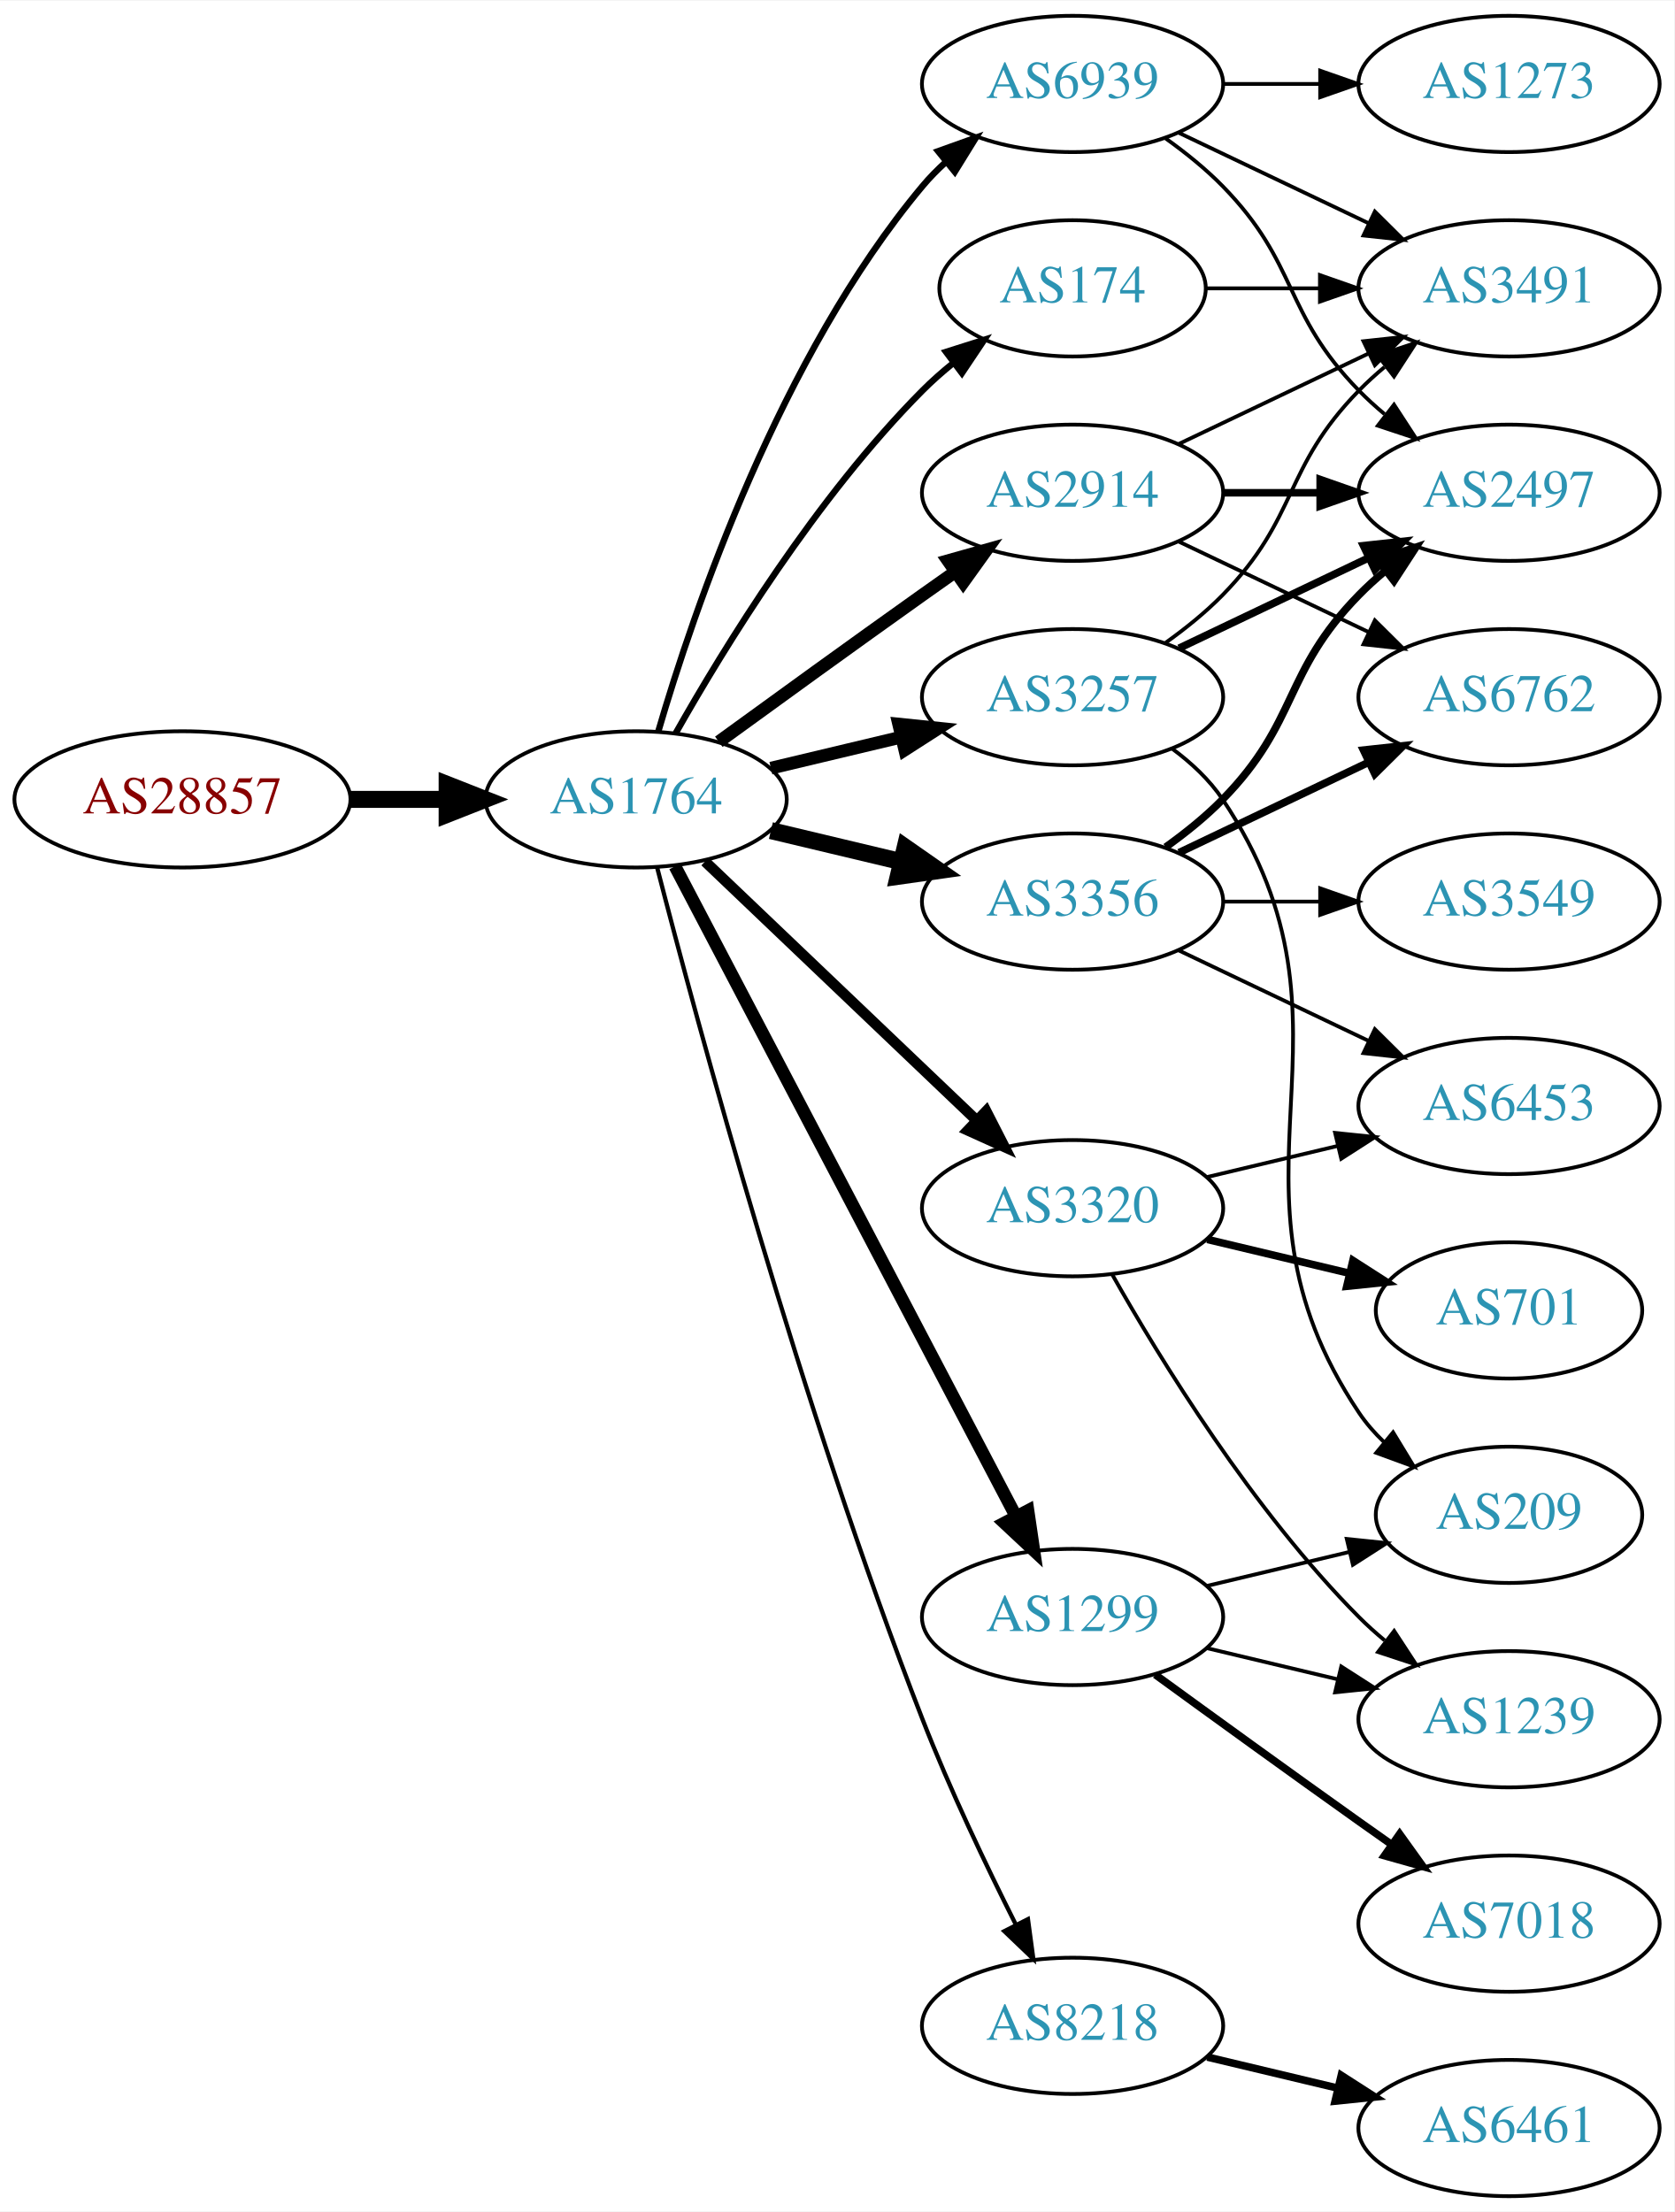
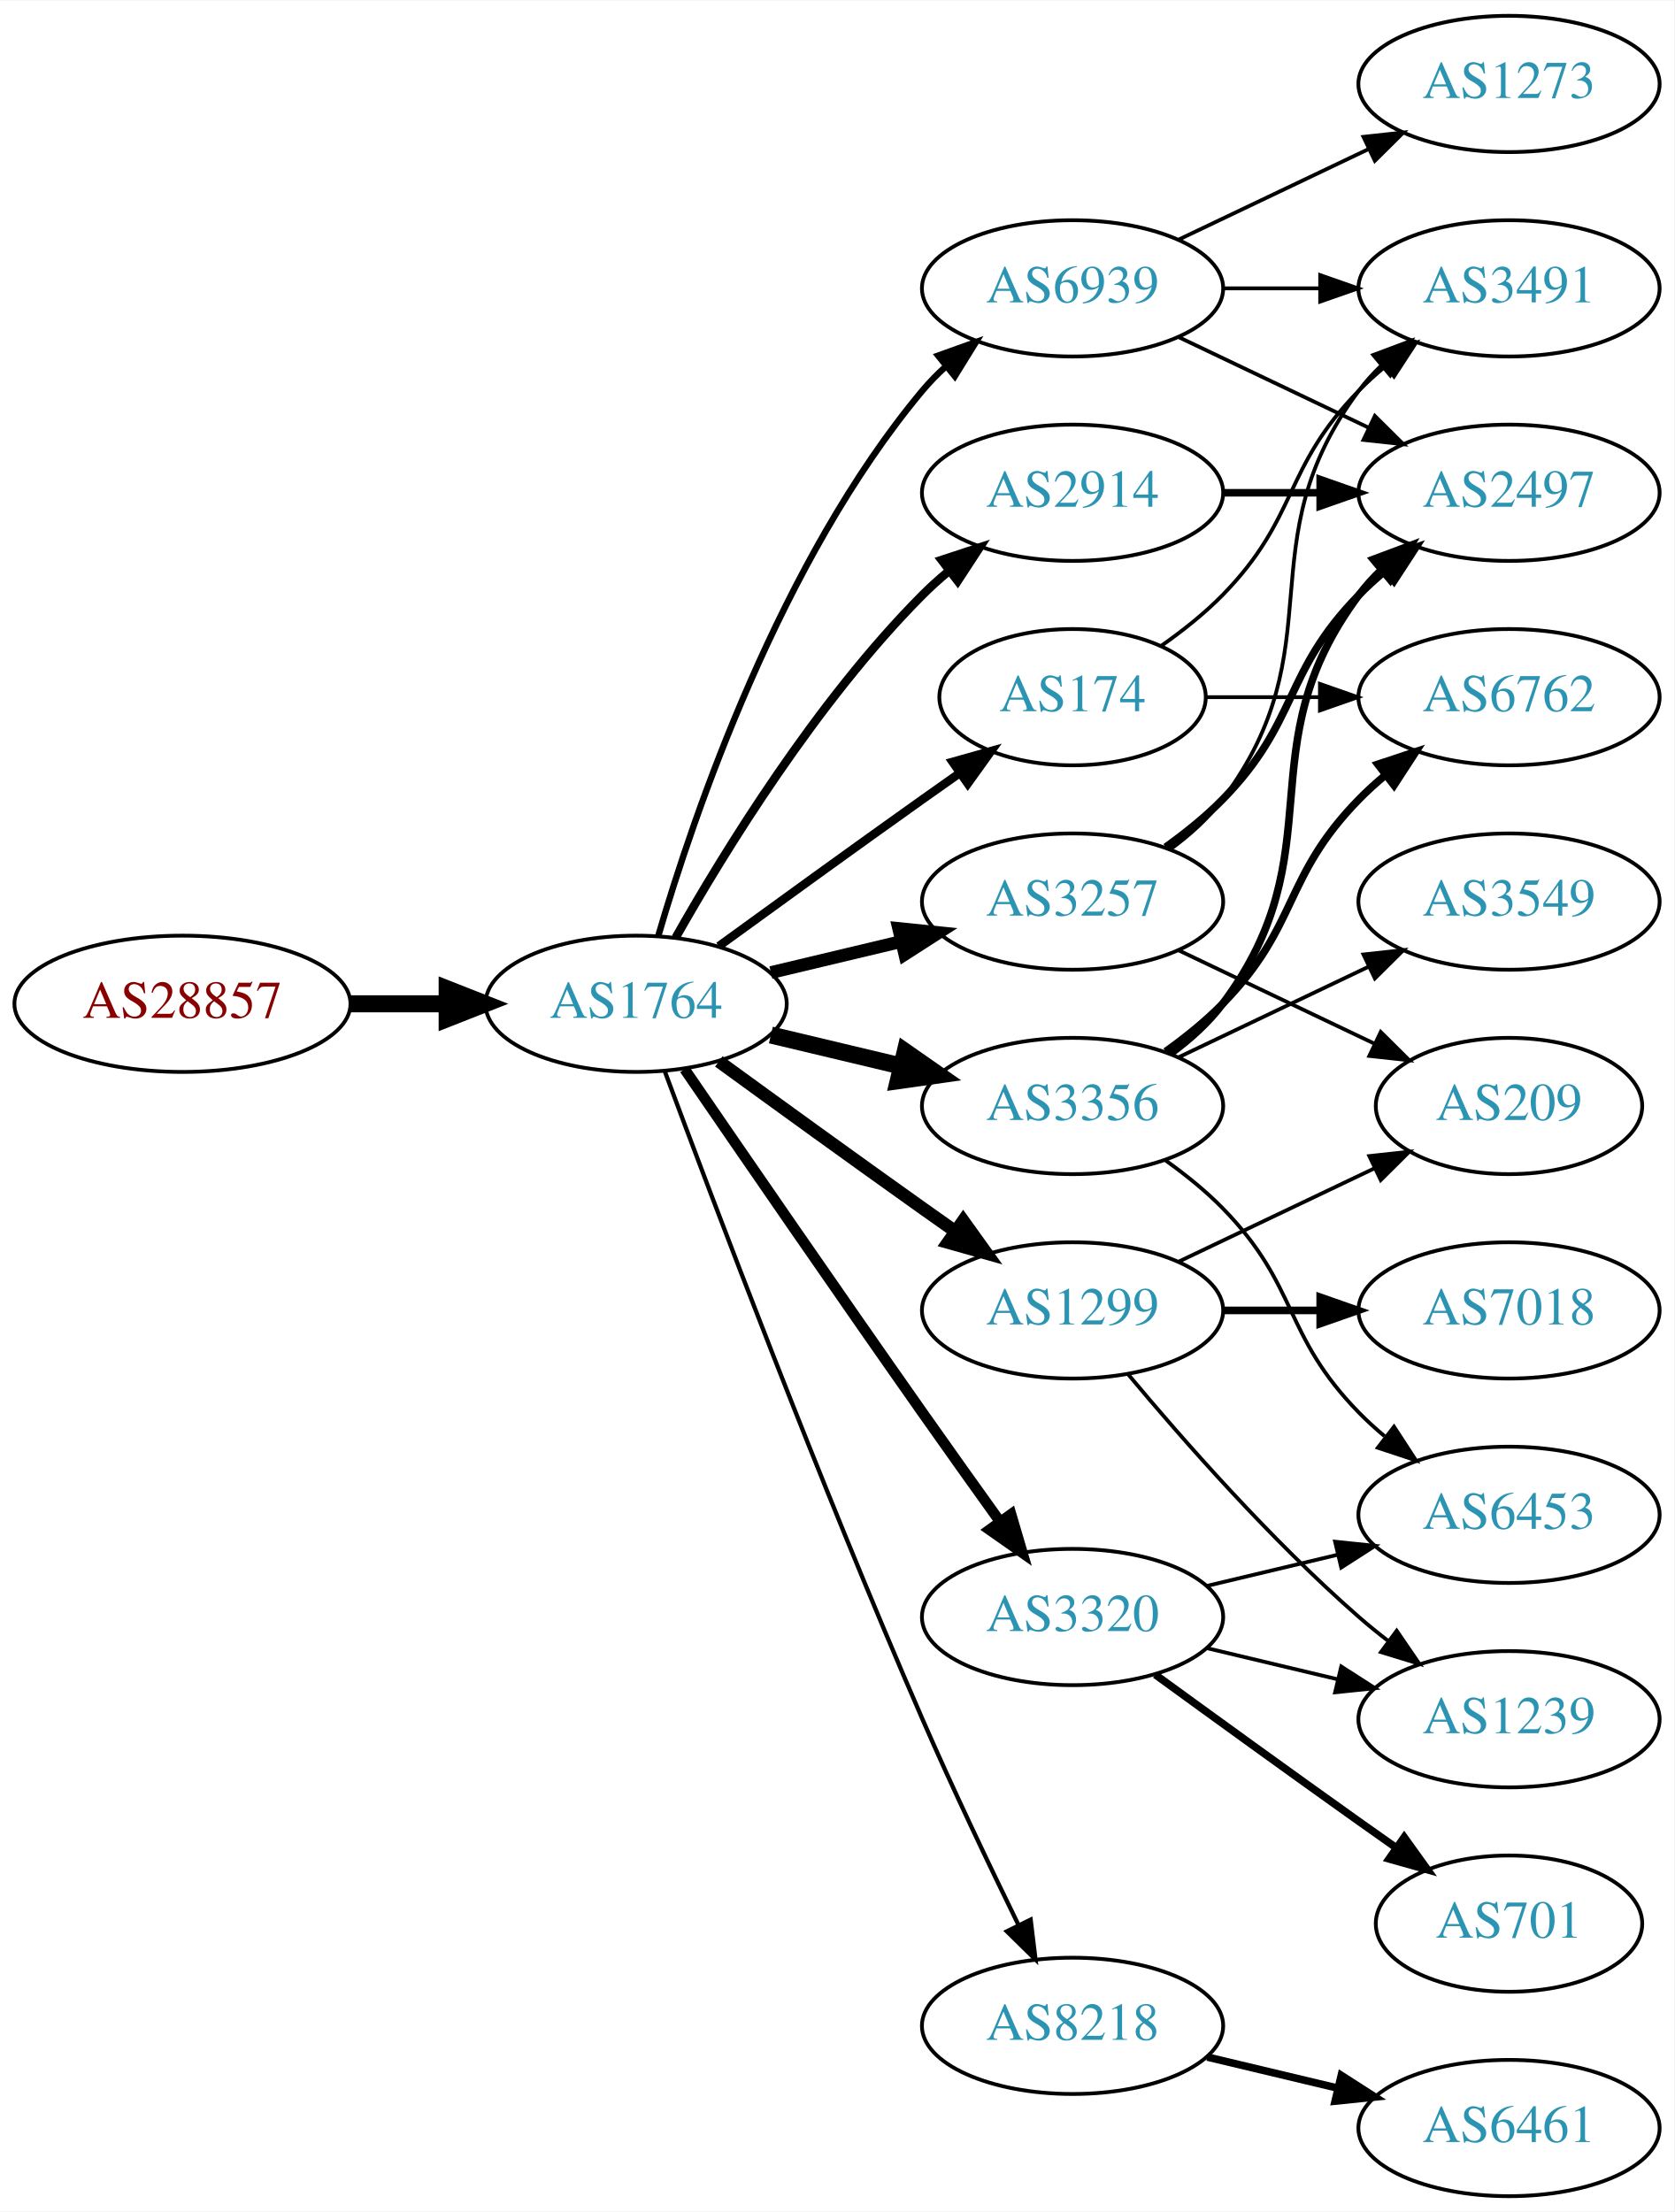
<svg xmlns="http://www.w3.org/2000/svg" xmlns:xlink="http://www.w3.org/1999/xlink" width="442pt" height="584pt" viewBox="0.00 0.00 442.27 584.00">
  <g id="graph0" class="graph" transform="scale(1 1) rotate(0) translate(4 580)">
    <polygon fill="white" stroke="none" points="-4,4 -4,-580 438.271,-580 438.271,4 -4,4" />
    <g id="node1" class="node">
      <g id="a_node1">
        <a xlink:href="/asn/28857" xlink:title="AS28857 ~ DXC Technology Austria GmbH [AT]">
-           <ellipse fill="#ffffff" stroke="black" cx="44.196" cy="-369" rx="44.393" ry="18" />
-           <text text-anchor="middle" x="44.196" y="-365.3" font-family="Times,serif" font-size="14.00" fill="#880000">AS28857</text>
+           <ellipse fill="#ffffff" stroke="black" cx="44.196" cy="-315" rx="44.393" ry="18" />
+           <text text-anchor="middle" x="44.196" y="-311.3" font-family="Times,serif" font-size="14.00" fill="#880000">AS28857</text>
        </a>
      </g>
    </g>
    <g id="node2" class="node">
      <g id="a_node2">
        <a xlink:href="/asn/1764" xlink:title="AS1764 ~ NEXTLAYER-AS [AT]">
-           <ellipse fill="#ffffff" stroke="black" cx="164.039" cy="-369" rx="39.794" ry="18" />
-           <text text-anchor="middle" x="164.039" y="-365.3" font-family="Times,serif" font-size="14.00" fill="#2c94b3">AS1764</text>
+           <ellipse fill="#ffffff" stroke="black" cx="164.039" cy="-315" rx="39.794" ry="18" />
+           <text text-anchor="middle" x="164.039" y="-311.3" font-family="Times,serif" font-size="14.00" fill="#2c94b3">AS1764</text>
        </a>
      </g>
    </g>
    <g id="edge1" class="edge">
-       <path fill="none" stroke="black" stroke-width="4.5" d="M88.407,-369C96.72,-369 105.482,-369 113.965,-369" />
-       <polygon fill="black" stroke="black" stroke-width="4.5" points="114.123,-372.938 124.123,-369 114.123,-365.063 114.123,-372.938" />
+       <path fill="none" stroke="black" stroke-width="4.5" d="M88.407,-315C96.72,-315 105.482,-315 113.965,-315" />
+       <polygon fill="black" stroke="black" stroke-width="4.5" points="114.123,-318.938 124.123,-315 114.123,-311.063 114.123,-318.938" />
    </g>
    <g id="node3" class="node">
      <g id="a_node3">
-         <a xlink:href="/asn/174" xlink:title="AS174 ~ Cogent Communications [US]">
-           <ellipse fill="#ffffff" stroke="black" cx="279.332" cy="-504" rx="35.194" ry="18" />
-           <text text-anchor="middle" x="279.332" y="-500.3" font-family="Times,serif" font-size="14.00" fill="#2c94b3">AS174</text>
+         <a xlink:href="/asn/2914" xlink:title="AS2914 ~ NTT America, Inc. [US]">
+           <ellipse fill="#ffffff" stroke="black" cx="279.332" cy="-450" rx="39.794" ry="18" />
+           <text text-anchor="middle" x="279.332" y="-446.3" font-family="Times,serif" font-size="14.00" fill="#2c94b3">AS2914</text>
        </a>
      </g>
    </g>
    <g id="edge2" class="edge">
-       <path fill="none" stroke="black" stroke-width="1.688" d="M174.498,-386.49C187.28,-409.096 211.712,-448.886 239.685,-477 242.185,-479.513 244.946,-481.949 247.807,-484.261" />
-       <polygon fill="black" stroke="black" stroke-width="1.688" points="245.905,-487.21 256.004,-490.413 250.108,-481.611 245.905,-487.21" />
+       <path fill="none" stroke="black" stroke-width="2.25" d="M174.498,-332.49C187.28,-355.096 211.712,-394.886 239.685,-423 241.796,-425.121 244.092,-427.188 246.477,-429.171" />
+       <polygon fill="black" stroke="black" stroke-width="2.25" points="244.73,-432.242 254.793,-435.556 248.993,-426.69 244.73,-432.242" />
    </g>
    <g id="node4" class="node">
      <g id="a_node4">
-         <a xlink:href="/asn/3356" xlink:title="AS3356 ~ Level 3 Parent, LLC [US]">
+         <a xlink:href="/asn/3257" xlink:title="AS3257 ~ GTT [DE]">
          <ellipse fill="#ffffff" stroke="black" cx="279.332" cy="-342" rx="39.794" ry="18" />
-           <text text-anchor="middle" x="279.332" y="-338.3" font-family="Times,serif" font-size="14.00" fill="#2c94b3">AS3356</text>
+           <text text-anchor="middle" x="279.332" y="-338.3" font-family="Times,serif" font-size="14.00" fill="#2c94b3">AS3257</text>
        </a>
      </g>
    </g>
    <g id="edge3" class="edge">
-       <path fill="none" stroke="black" stroke-width="4.5" d="M199.646,-360.752C210.517,-358.162 222.671,-355.265 234.114,-352.538" />
-       <polygon fill="black" stroke="black" stroke-width="4.5" points="235.122,-356.346 243.936,-350.197 233.296,-348.685 235.122,-356.346" />
+       <path fill="none" stroke="black" stroke-width="3.375" d="M199.646,-323.248C210.517,-325.838 222.671,-328.735 234.114,-331.462" />
+       <polygon fill="black" stroke="black" stroke-width="3.375" points="233.397,-334.889 243.936,-333.803 235.02,-328.08 233.397,-334.889" />
    </g>
    <g id="node5" class="node">
      <g id="a_node5">
        <a xlink:href="/asn/3320" xlink:title="AS3320 ~ DTAG [DE]">
-           <ellipse fill="#ffffff" stroke="black" cx="279.332" cy="-261" rx="39.794" ry="18" />
-           <text text-anchor="middle" x="279.332" y="-257.3" font-family="Times,serif" font-size="14.00" fill="#2c94b3">AS3320</text>
+           <ellipse fill="#ffffff" stroke="black" cx="279.332" cy="-153" rx="39.794" ry="18" />
+           <text text-anchor="middle" x="279.332" y="-149.3" font-family="Times,serif" font-size="14.00" fill="#2c94b3">AS3320</text>
        </a>
      </g>
    </g>
    <g id="edge4" class="edge">
-       <path fill="none" stroke="black" stroke-width="2.812" d="M182.245,-352.597C201.321,-334.413 232.241,-304.937 253.838,-284.349" />
-       <polygon fill="black" stroke="black" stroke-width="2.812" points="256.511,-286.637 261.334,-277.203 251.681,-281.57 256.511,-286.637" />
+       <path fill="none" stroke="black" stroke-width="2.812" d="M176.846,-297.731C191.489,-276.358 217.262,-238.88 239.685,-207 246.32,-197.567 253.67,-187.261 260.164,-178.205" />
+       <polygon fill="black" stroke="black" stroke-width="2.812" points="263.085,-180.138 266.076,-169.974 257.399,-176.054 263.085,-180.138" />
    </g>
    <g id="node6" class="node">
      <g id="a_node6">
-         <a xlink:href="/asn/3257" xlink:title="AS3257 ~ GTT [DE]">
-           <ellipse fill="#ffffff" stroke="black" cx="279.332" cy="-396" rx="39.794" ry="18" />
-           <text text-anchor="middle" x="279.332" y="-392.3" font-family="Times,serif" font-size="14.00" fill="#2c94b3">AS3257</text>
+         <a xlink:href="/asn/3356" xlink:title="AS3356 ~ Level 3 Parent, LLC [US]">
+           <ellipse fill="#ffffff" stroke="black" cx="279.332" cy="-288" rx="39.794" ry="18" />
+           <text text-anchor="middle" x="279.332" y="-284.3" font-family="Times,serif" font-size="14.00" fill="#2c94b3">AS3356</text>
        </a>
      </g>
    </g>
    <g id="edge5" class="edge">
-       <path fill="none" stroke="black" stroke-width="3.375" d="M199.646,-377.248C210.517,-379.838 222.671,-382.735 234.114,-385.462" />
-       <polygon fill="black" stroke="black" stroke-width="3.375" points="233.397,-388.889 243.936,-387.803 235.02,-382.08 233.397,-388.889" />
+       <path fill="none" stroke="black" stroke-width="4.5" d="M199.646,-306.752C210.517,-304.162 222.671,-301.265 234.114,-298.538" />
+       <polygon fill="black" stroke="black" stroke-width="4.5" points="235.122,-302.346 243.936,-296.197 233.296,-294.685 235.122,-302.346" />
    </g>
    <g id="node7" class="node">
      <g id="a_node7">
-         <a xlink:href="/asn/1299" xlink:title="AS1299 ~ Telia Carrier [EU]">
-           <ellipse fill="#ffffff" stroke="black" cx="279.332" cy="-153" rx="39.794" ry="18" />
-           <text text-anchor="middle" x="279.332" y="-149.3" font-family="Times,serif" font-size="14.00" fill="#2c94b3">AS1299</text>
-         </a>
-       </g>
-     </g>
-     <g id="edge6" class="edge">
-       <path fill="none" stroke="black" stroke-width="3.375" d="M174.31,-351.324C194.151,-313.495 240.829,-224.501 264.316,-179.722" />
-       <polygon fill="black" stroke="black" stroke-width="3.375" points="267.546,-181.099 269.091,-170.617 261.347,-177.848 267.546,-181.099" />
-     </g>
-     <g id="node8" class="node">
-       <g id="a_node8">
-         <a xlink:href="/asn/2914" xlink:title="AS2914 ~ NTT America, Inc. [US]">
-           <ellipse fill="#ffffff" stroke="black" cx="279.332" cy="-450" rx="39.794" ry="18" />
-           <text text-anchor="middle" x="279.332" y="-446.3" font-family="Times,serif" font-size="14.00" fill="#2c94b3">AS2914</text>
-         </a>
-       </g>
-     </g>
-     <g id="edge7" class="edge">
-       <path fill="none" stroke="black" stroke-width="3.375" d="M185.887,-384.222C200.821,-395.091 221.435,-410.025 239.685,-423 242.506,-425.005 245.449,-427.085 248.397,-429.159" />
-       <polygon fill="black" stroke="black" stroke-width="3.375" points="246.424,-432.05 256.621,-434.926 250.443,-426.319 246.424,-432.05" />
-     </g>
-     <g id="node9" class="node">
-       <g id="a_node9">
        <a xlink:href="/asn/8218" xlink:title="AS8218 ~ legacy Neotelecoms [FR]">
          <ellipse fill="#ffffff" stroke="black" cx="279.332" cy="-45" rx="39.794" ry="18" />
          <text text-anchor="middle" x="279.332" y="-41.3" font-family="Times,serif" font-size="14.00" fill="#2c94b3">AS8218</text>
        </a>
      </g>
    </g>
+     <g id="edge6" class="edge">
+       <path fill="none" stroke="black" stroke-width="1.125" d="M171.632,-297.113C184.176,-263.364 212.644,-188.104 239.685,-126 247.669,-107.663 257.363,-87.351 265.044,-71.654" />
+       <polygon fill="black" stroke="black" stroke-width="1.125" points="268.257,-73.053 269.534,-62.536 261.976,-69.961 268.257,-73.053" />
+     </g>
+     <g id="node8" class="node">
+       <g id="a_node8">
+         <a xlink:href="/asn/1299" xlink:title="AS1299 ~ Telia Carrier [EU]">
+           <ellipse fill="#ffffff" stroke="black" cx="279.332" cy="-234" rx="39.794" ry="18" />
+           <text text-anchor="middle" x="279.332" y="-230.3" font-family="Times,serif" font-size="14.00" fill="#2c94b3">AS1299</text>
+         </a>
+       </g>
+     </g>
+     <g id="edge7" class="edge">
+       <path fill="none" stroke="black" stroke-width="3.375" d="M185.887,-299.778C200.821,-288.909 221.435,-273.975 239.685,-261 242.506,-258.995 245.449,-256.915 248.397,-254.841" />
+       <polygon fill="black" stroke="black" stroke-width="3.375" points="250.443,-257.681 256.621,-249.074 246.424,-251.95 250.443,-257.681" />
+     </g>
+     <g id="node9" class="node">
+       <g id="a_node9">
+         <a xlink:href="/asn/174" xlink:title="AS174 ~ Cogent Communications [US]">
+           <ellipse fill="#ffffff" stroke="black" cx="279.332" cy="-396" rx="35.194" ry="18" />
+           <text text-anchor="middle" x="279.332" y="-392.3" font-family="Times,serif" font-size="14.00" fill="#2c94b3">AS174</text>
+         </a>
+       </g>
+     </g>
    <g id="edge8" class="edge">
-       <path fill="none" stroke="black" stroke-width="1.125" d="M169.591,-351.01C180.102,-310.296 207.635,-208.242 239.685,-126 246.9,-107.485 256.518,-87.316 264.353,-71.735" />
-       <polygon fill="black" stroke="black" stroke-width="1.125" points="267.544,-73.181 268.964,-62.682 261.307,-70.004 267.544,-73.181" />
+       <path fill="none" stroke="black" stroke-width="2.25" d="M185.887,-330.222C200.821,-341.091 221.435,-356.025 239.685,-369 242.895,-371.282 246.264,-373.661 249.619,-376.018" />
+       <polygon fill="black" stroke="black" stroke-width="2.25" points="247.631,-378.899 257.83,-381.77 251.647,-373.166 247.631,-378.899" />
    </g>
    <g id="node10" class="node">
      <g id="a_node10">
        <a xlink:href="/asn/6939" xlink:title="AS6939 ~ Hurricane Electric LLC [US]">
-           <ellipse fill="#ffffff" stroke="black" cx="279.332" cy="-558" rx="39.794" ry="18" />
-           <text text-anchor="middle" x="279.332" y="-554.3" font-family="Times,serif" font-size="14.00" fill="#2c94b3">AS6939</text>
+           <ellipse fill="#ffffff" stroke="black" cx="279.332" cy="-504" rx="39.794" ry="18" />
+           <text text-anchor="middle" x="279.332" y="-500.3" font-family="Times,serif" font-size="14.00" fill="#2c94b3">AS6939</text>
        </a>
      </g>
    </g>
    <g id="edge9" class="edge">
-       <path fill="none" stroke="black" stroke-width="1.688" d="M169.913,-387.002C179.227,-418.844 202.043,-485.981 239.685,-531 241.555,-533.237 243.654,-535.374 245.88,-537.396" />
-       <polygon fill="black" stroke="black" stroke-width="1.688" points="243.823,-540.234 253.799,-543.804 248.227,-534.793 243.823,-540.234" />
+       <path fill="none" stroke="black" stroke-width="1.688" d="M169.913,-333.002C179.227,-364.844 202.043,-431.981 239.685,-477 241.555,-479.237 243.654,-481.374 245.88,-483.396" />
+       <polygon fill="black" stroke="black" stroke-width="1.688" points="243.823,-486.234 253.799,-489.804 248.227,-480.793 243.823,-486.234" />
    </g>
    <g id="node11" class="node">
      <g id="a_node11">
+         <a xlink:href="/asn/2497" xlink:title="AS2497 ~ Internet Initiative Japan Inc. [JP]">
+           <ellipse fill="#ffffff" stroke="black" cx="394.625" cy="-450" rx="39.794" ry="18" />
+           <text text-anchor="middle" x="394.625" y="-446.3" font-family="Times,serif" font-size="14.00" fill="#2c94b3">AS2497</text>
+         </a>
+       </g>
+     </g>
+     <g id="edge26" class="edge">
+       <path fill="none" stroke="black" stroke-width="2" d="M319.004,-450C327.207,-450 335.971,-450 344.503,-450" />
+       <polygon fill="black" stroke="black" stroke-width="2" points="344.742,-453.5 354.742,-450 344.742,-446.5 344.742,-453.5" />
+     </g>
+     <g id="edge22" class="edge">
+       <path fill="none" stroke="black" stroke-width="2" d="M303.926,-356.389C309.182,-360.148 314.513,-364.437 318.978,-369 339.151,-389.617 334.806,-402.383 354.978,-423 357.071,-425.139 359.354,-427.218 361.731,-429.21" />
+       <polygon fill="black" stroke="black" stroke-width="2" points="359.974,-432.275 370.031,-435.611 364.249,-426.732 359.974,-432.275" />
+     </g>
+     <g id="node19" class="node">
+       <g id="a_node19">
+         <a xlink:href="/asn/209" xlink:title="AS209 ~ CenturyLink Communications, LLC [US]">
+           <ellipse fill="#ffffff" stroke="black" cx="394.625" cy="-288" rx="35.194" ry="18" />
+           <text text-anchor="middle" x="394.625" y="-284.3" font-family="Times,serif" font-size="14.00" fill="#2c94b3">AS209</text>
+         </a>
+       </g>
+     </g>
+     <g id="edge23" class="edge">
+       <path fill="none" stroke="black" d="M307.468,-329.066C322.9,-321.71 342.385,-312.423 358.92,-304.541" />
+       <polygon fill="black" stroke="black" points="360.741,-307.551 368.262,-300.089 357.729,-301.232 360.741,-307.551" />
+     </g>
+     <g id="node20" class="node">
+       <g id="a_node20">
        <a xlink:href="/asn/3491" xlink:title="AS3491 ~ PCCW Global, Inc. [US]">
          <ellipse fill="#ffffff" stroke="black" cx="394.625" cy="-504" rx="39.794" ry="18" />
          <text text-anchor="middle" x="394.625" y="-500.3" font-family="Times,serif" font-size="14.00" fill="#2c94b3">AS3491</text>
        </a>
      </g>
    </g>
+     <g id="edge21" class="edge">
+       <path fill="none" stroke="black" d="M305.262,-355.882C310.338,-359.611 315.256,-364.016 318.978,-369 349.249,-409.542 324.707,-436.458 354.978,-477 356.723,-479.336 358.73,-481.545 360.893,-483.617" />
+       <polygon fill="black" stroke="black" points="358.771,-486.405 368.694,-490.118 363.253,-481.027 358.771,-486.405" />
+     </g>
+     <g id="node13" class="node">
+       <g id="a_node13">
+         <a xlink:href="/asn/6453" xlink:title="AS6453 ~ TATA COMMUNICATIONS (AMERICA) INC [US]">
+           <ellipse fill="#ffffff" stroke="black" cx="394.625" cy="-180" rx="39.794" ry="18" />
+           <text text-anchor="middle" x="394.625" y="-176.3" font-family="Times,serif" font-size="14.00" fill="#2c94b3">AS6453</text>
+         </a>
+       </g>
+     </g>
+     <g id="edge17" class="edge">
+       <path fill="none" stroke="black" d="M314.939,-161.248C325.81,-163.838 337.964,-166.735 349.407,-169.462" />
+       <polygon fill="black" stroke="black" points="348.69,-172.889 359.229,-171.803 350.313,-166.08 348.69,-172.889" />
+     </g>
+     <g id="node16" class="node">
+       <g id="a_node16">
+         <a xlink:href="/asn/1239" xlink:title="AS1239 ~ Sprint [US]">
+           <ellipse fill="#ffffff" stroke="black" cx="394.625" cy="-126" rx="39.794" ry="18" />
+           <text text-anchor="middle" x="394.625" y="-122.3" font-family="Times,serif" font-size="14.00" fill="#2c94b3">AS1239</text>
+         </a>
+       </g>
+     </g>
+     <g id="edge15" class="edge">
+       <path fill="none" stroke="black" d="M314.939,-144.752C325.81,-142.162 337.964,-139.265 349.407,-136.538" />
+       <polygon fill="black" stroke="black" points="350.313,-139.92 359.229,-134.197 348.69,-133.111 350.313,-139.92" />
+     </g>
+     <g id="node17" class="node">
+       <g id="a_node17">
+         <a xlink:href="/asn/701" xlink:title="AS701 ~ UUNET [US]">
+           <ellipse fill="#ffffff" stroke="black" cx="394.625" cy="-72" rx="35.194" ry="18" />
+           <text text-anchor="middle" x="394.625" y="-68.3" font-family="Times,serif" font-size="14.00" fill="#2c94b3">AS701</text>
+         </a>
+       </g>
+     </g>
+     <g id="edge16" class="edge">
+       <path fill="none" stroke="black" stroke-width="2" d="M301.18,-137.778C316.114,-126.909 336.727,-111.975 354.978,-99 358.188,-96.718 361.557,-94.339 364.912,-91.982" />
+       <polygon fill="black" stroke="black" stroke-width="2" points="366.94,-94.834 373.123,-86.23 362.924,-89.101 366.94,-94.834" />
+     </g>
    <g id="edge10" class="edge">
-       <path fill="none" stroke="black" d="M314.631,-504C324.008,-504 334.358,-504 344.393,-504" />
-       <polygon fill="black" stroke="black" points="344.681,-507.5 354.681,-504 344.681,-500.5 344.681,-507.5" />
-     </g>
-     <g id="node14" class="node">
-       <g id="a_node14">
-         <a xlink:href="/asn/6453" xlink:title="AS6453 ~ TATA COMMUNICATIONS (AMERICA) INC [US]">
-           <ellipse fill="#ffffff" stroke="black" cx="394.625" cy="-288" rx="39.794" ry="18" />
-           <text text-anchor="middle" x="394.625" y="-284.3" font-family="Times,serif" font-size="14.00" fill="#2c94b3">AS6453</text>
-         </a>
-       </g>
-     </g>
-     <g id="edge21" class="edge">
-       <path fill="none" stroke="black" d="M307.468,-329.066C322.462,-321.919 341.283,-312.948 357.506,-305.215" />
-       <polygon fill="black" stroke="black" points="359.188,-308.291 366.71,-300.829 356.177,-301.972 359.188,-308.291" />
-     </g>
-     <g id="node15" class="node">
-       <g id="a_node15">
-         <a xlink:href="/asn/2497" xlink:title="AS2497 ~ Internet Initiative Japan Inc. [JP]">
-           <ellipse fill="#ffffff" stroke="black" cx="394.625" cy="-450" rx="39.794" ry="18" />
-           <text text-anchor="middle" x="394.625" y="-446.3" font-family="Times,serif" font-size="14.00" fill="#2c94b3">AS2497</text>
-         </a>
-       </g>
-     </g>
-     <g id="edge22" class="edge">
-       <path fill="none" stroke="black" stroke-width="2" d="M303.926,-356.389C309.182,-360.148 314.513,-364.437 318.978,-369 339.151,-389.617 334.806,-402.383 354.978,-423 357.071,-425.139 359.354,-427.218 361.731,-429.21" />
-       <polygon fill="black" stroke="black" stroke-width="2" points="359.974,-432.275 370.031,-435.611 364.249,-426.732 359.974,-432.275" />
-     </g>
-     <g id="node18" class="node">
-       <g id="a_node18">
+       <path fill="none" stroke="black" stroke-width="2" d="M305.262,-301.882C310.338,-305.611 315.256,-310.016 318.978,-315 349.249,-355.542 324.707,-382.458 354.978,-423 356.723,-425.336 358.73,-427.545 360.893,-429.617" />
+       <polygon fill="black" stroke="black" stroke-width="2" points="358.771,-432.405 368.694,-436.118 363.253,-427.027 358.771,-432.405" />
+     </g>
+     <g id="node12" class="node">
+       <g id="a_node12">
        <a xlink:href="/asn/3549" xlink:title="AS3549 ~ Level 3 Parent, LLC [US]">
          <ellipse fill="#ffffff" stroke="black" cx="394.625" cy="-342" rx="39.794" ry="18" />
          <text text-anchor="middle" x="394.625" y="-338.3" font-family="Times,serif" font-size="14.00" fill="#2c94b3">AS3549</text>
        </a>
      </g>
    </g>
-     <g id="edge20" class="edge">
-       <path fill="none" stroke="black" d="M319.004,-342C327.207,-342 335.971,-342 344.503,-342" />
-       <polygon fill="black" stroke="black" points="344.742,-345.5 354.742,-342 344.742,-338.5 344.742,-345.5" />
-     </g>
-     <g id="node19" class="node">
-       <g id="a_node19">
+     <g id="edge11" class="edge">
+       <path fill="none" stroke="black" d="M307.468,-300.934C322.462,-308.081 341.283,-317.052 357.506,-324.785" />
+       <polygon fill="black" stroke="black" points="356.177,-328.028 366.71,-329.171 359.188,-321.709 356.177,-328.028" />
+     </g>
+     <g id="edge12" class="edge">
+       <path fill="none" stroke="black" d="M303.926,-273.611C309.182,-269.852 314.513,-265.563 318.978,-261 339.151,-240.383 334.806,-227.617 354.978,-207 357.071,-204.861 359.354,-202.782 361.731,-200.79" />
+       <polygon fill="black" stroke="black" points="364.249,-203.268 370.031,-194.389 359.974,-197.725 364.249,-203.268" />
+     </g>
+     <g id="node14" class="node">
+       <g id="a_node14">
        <a xlink:href="/asn/6762" xlink:title="AS6762 ~ TELECOM ITALIA SPARKLE S.p.A. [IT]">
          <ellipse fill="#ffffff" stroke="black" cx="394.625" cy="-396" rx="39.794" ry="18" />
          <text text-anchor="middle" x="394.625" y="-392.3" font-family="Times,serif" font-size="14.00" fill="#2c94b3">AS6762</text>
        </a>
      </g>
    </g>
-     <g id="edge23" class="edge">
-       <path fill="none" stroke="black" stroke-width="2" d="M307.468,-354.934C322.462,-362.081 341.283,-371.052 357.506,-378.785" />
-       <polygon fill="black" stroke="black" stroke-width="2" points="356.177,-382.028 366.71,-383.171 359.188,-375.709 356.177,-382.028" />
-     </g>
-     <g id="node12" class="node">
-       <g id="a_node12">
-         <a xlink:href="/asn/701" xlink:title="AS701 ~ UUNET [US]">
-           <ellipse fill="#ffffff" stroke="black" cx="394.625" cy="-234" rx="35.194" ry="18" />
-           <text text-anchor="middle" x="394.625" y="-230.3" font-family="Times,serif" font-size="14.00" fill="#2c94b3">AS701</text>
-         </a>
-       </g>
-     </g>
-     <g id="edge11" class="edge">
-       <path fill="none" stroke="black" stroke-width="2" d="M314.939,-252.752C326.733,-249.942 340.038,-246.771 352.306,-243.847" />
-       <polygon fill="black" stroke="black" stroke-width="2" points="353.394,-247.186 362.311,-241.463 351.772,-240.376 353.394,-247.186" />
-     </g>
-     <g id="node13" class="node">
-       <g id="a_node13">
-         <a xlink:href="/asn/1239" xlink:title="AS1239 ~ Sprint [US]">
-           <ellipse fill="#ffffff" stroke="black" cx="394.625" cy="-126" rx="39.794" ry="18" />
-           <text text-anchor="middle" x="394.625" y="-122.3" font-family="Times,serif" font-size="14.00" fill="#2c94b3">AS1239</text>
-         </a>
-       </g>
-     </g>
-     <g id="edge12" class="edge">
-       <path fill="none" stroke="black" d="M289.791,-243.51C302.573,-220.904 327.005,-181.114 354.978,-153 357.089,-150.879 359.385,-148.812 361.77,-146.829" />
-       <polygon fill="black" stroke="black" points="364.286,-149.31 370.086,-140.444 360.023,-143.758 364.286,-149.31" />
-     </g>
    <g id="edge13" class="edge">
-       <path fill="none" stroke="black" d="M314.939,-269.248C325.81,-271.838 337.964,-274.735 349.407,-277.462" />
-       <polygon fill="black" stroke="black" points="348.69,-280.889 359.229,-279.803 350.313,-274.08 348.69,-280.889" />
-     </g>
-     <g id="edge15" class="edge">
-       <path fill="none" stroke="black" d="M303.926,-410.389C309.182,-414.148 314.513,-418.437 318.978,-423 339.151,-443.617 334.806,-456.383 354.978,-477 357.071,-479.139 359.354,-481.218 361.731,-483.21" />
-       <polygon fill="black" stroke="black" points="359.974,-486.275 370.031,-489.611 364.249,-480.732 359.974,-486.275" />
-     </g>
-     <g id="edge14" class="edge">
-       <path fill="none" stroke="black" stroke-width="2" d="M307.468,-408.934C322.462,-416.081 341.283,-425.052 357.506,-432.785" />
-       <polygon fill="black" stroke="black" stroke-width="2" points="356.177,-436.028 366.71,-437.171 359.188,-429.709 356.177,-436.028" />
-     </g>
-     <g id="node16" class="node">
-       <g id="a_node16">
-         <a xlink:href="/asn/209" xlink:title="AS209 ~ CenturyLink Communications, LLC [US]">
-           <ellipse fill="#ffffff" stroke="black" cx="394.625" cy="-180" rx="35.194" ry="18" />
-           <text text-anchor="middle" x="394.625" y="-176.3" font-family="Times,serif" font-size="14.00" fill="#2c94b3">AS209</text>
-         </a>
-       </g>
-     </g>
-     <g id="edge16" class="edge">
-       <path fill="none" stroke="black" d="M305.651,-382.393C310.707,-378.649 315.518,-374.169 318.978,-369 360.003,-307.706 313.954,-268.294 354.978,-207 356.845,-204.211 359.105,-201.623 361.584,-199.243" />
-       <polygon fill="black" stroke="black" points="364.002,-201.786 369.507,-192.734 359.558,-196.378 364.002,-201.786" />
-     </g>
-     <g id="edge18" class="edge">
-       <path fill="none" stroke="black" d="M314.939,-144.752C325.81,-142.162 337.964,-139.265 349.407,-136.538" />
-       <polygon fill="black" stroke="black" points="350.313,-139.92 359.229,-134.197 348.69,-133.111 350.313,-139.92" />
-     </g>
-     <g id="edge19" class="edge">
-       <path fill="none" stroke="black" d="M314.939,-161.248C326.733,-164.058 340.038,-167.229 352.306,-170.153" />
-       <polygon fill="black" stroke="black" points="351.772,-173.624 362.311,-172.537 353.394,-166.814 351.772,-173.624" />
-     </g>
-     <g id="node17" class="node">
-       <g id="a_node17">
-         <a xlink:href="/asn/7018" xlink:title="AS7018 ~ AT&amp;T Services, Inc. [US]">
-           <ellipse fill="#ffffff" stroke="black" cx="394.625" cy="-72" rx="39.794" ry="18" />
-           <text text-anchor="middle" x="394.625" y="-68.3" font-family="Times,serif" font-size="14.00" fill="#2c94b3">AS7018</text>
-         </a>
-       </g>
-     </g>
-     <g id="edge17" class="edge">
-       <path fill="none" stroke="black" stroke-width="2" d="M301.18,-137.778C316.114,-126.909 336.727,-111.975 354.978,-99 357.799,-96.995 360.742,-94.915 363.69,-92.841" />
-       <polygon fill="black" stroke="black" stroke-width="2" points="365.736,-95.681 371.914,-87.074 361.717,-89.95 365.736,-95.681" />
-     </g>
-     <g id="edge25" class="edge">
-       <path fill="none" stroke="black" d="M307.468,-462.934C322.462,-470.081 341.283,-479.052 357.506,-486.785" />
-       <polygon fill="black" stroke="black" points="356.177,-490.028 366.71,-491.171 359.188,-483.709 356.177,-490.028" />
-     </g>
-     <g id="edge24" class="edge">
-       <path fill="none" stroke="black" stroke-width="2" d="M319.004,-450C327.207,-450 335.971,-450 344.503,-450" />
-       <polygon fill="black" stroke="black" stroke-width="2" points="344.742,-453.5 354.742,-450 344.742,-446.5 344.742,-453.5" />
-     </g>
-     <g id="edge26" class="edge">
-       <path fill="none" stroke="black" d="M307.468,-437.066C322.462,-429.919 341.283,-420.948 357.506,-413.215" />
-       <polygon fill="black" stroke="black" points="359.188,-416.291 366.71,-408.829 356.177,-409.972 359.188,-416.291" />
-     </g>
-     <g id="node20" class="node">
-       <g id="a_node20">
+       <path fill="none" stroke="black" stroke-width="2" d="M303.926,-302.389C309.182,-306.148 314.513,-310.437 318.978,-315 339.151,-335.617 334.806,-348.383 354.978,-369 357.071,-371.139 359.354,-373.218 361.731,-375.21" />
+       <polygon fill="black" stroke="black" stroke-width="2" points="359.974,-378.275 370.031,-381.611 364.249,-372.732 359.974,-378.275" />
+     </g>
+     <g id="node15" class="node">
+       <g id="a_node15">
        <a xlink:href="/asn/6461" xlink:title="AS6461 ~ Zayo Bandwidth [US]">
          <ellipse fill="#ffffff" stroke="black" cx="394.625" cy="-18" rx="39.794" ry="18" />
          <text text-anchor="middle" x="394.625" y="-14.3" font-family="Times,serif" font-size="14.00" fill="#2c94b3">AS6461</text>
        </a>
      </g>
    </g>
-     <g id="edge27" class="edge">
+     <g id="edge14" class="edge">
      <path fill="none" stroke="black" stroke-width="2" d="M314.939,-36.752C325.81,-34.162 337.964,-31.265 349.407,-28.538" />
      <polygon fill="black" stroke="black" stroke-width="2" points="350.313,-31.92 359.229,-26.197 348.69,-25.111 350.313,-31.92" />
    </g>
-     <g id="edge30" class="edge">
-       <path fill="none" stroke="black" d="M307.468,-545.066C322.462,-537.919 341.283,-528.948 357.506,-521.215" />
-       <polygon fill="black" stroke="black" points="359.188,-524.291 366.71,-516.829 356.177,-517.972 359.188,-524.291" />
+     <g id="edge18" class="edge">
+       <path fill="none" stroke="black" d="M293.962,-217.183C308.244,-200.071 331.791,-173.255 354.978,-153 357.444,-150.846 360.082,-148.706 362.78,-146.628" />
+       <polygon fill="black" stroke="black" points="364.953,-149.375 370.934,-140.63 360.805,-143.736 364.953,-149.375" />
+     </g>
+     <g id="node18" class="node">
+       <g id="a_node18">
+         <a xlink:href="/asn/7018" xlink:title="AS7018 ~ AT&amp;T Services, Inc. [US]">
+           <ellipse fill="#ffffff" stroke="black" cx="394.625" cy="-234" rx="39.794" ry="18" />
+           <text text-anchor="middle" x="394.625" y="-230.3" font-family="Times,serif" font-size="14.00" fill="#2c94b3">AS7018</text>
+         </a>
+       </g>
+     </g>
+     <g id="edge19" class="edge">
+       <path fill="none" stroke="black" stroke-width="2" d="M319.004,-234C327.207,-234 335.971,-234 344.503,-234" />
+       <polygon fill="black" stroke="black" stroke-width="2" points="344.742,-237.5 354.742,-234 344.742,-230.5 344.742,-237.5" />
+     </g>
+     <g id="edge20" class="edge">
+       <path fill="none" stroke="black" d="M307.468,-246.934C322.9,-254.29 342.385,-263.577 358.92,-271.459" />
+       <polygon fill="black" stroke="black" points="357.729,-274.768 368.262,-275.911 360.741,-268.449 357.729,-274.768" />
+     </g>
+     <g id="edge25" class="edge">
+       <path fill="none" stroke="black" d="M314.631,-396C324.008,-396 334.358,-396 344.393,-396" />
+       <polygon fill="black" stroke="black" points="344.681,-399.5 354.681,-396 344.681,-392.5 344.681,-399.5" />
+     </g>
+     <g id="edge24" class="edge">
+       <path fill="none" stroke="black" d="M302.714,-409.532C308.356,-413.49 314.17,-418.086 318.978,-423 339.151,-443.617 334.806,-456.383 354.978,-477 357.071,-479.139 359.354,-481.218 361.731,-483.21" />
+       <polygon fill="black" stroke="black" points="359.974,-486.275 370.031,-489.611 364.249,-480.732 359.974,-486.275" />
    </g>
    <g id="edge28" class="edge">
-       <path fill="none" stroke="black" d="M303.926,-543.611C309.182,-539.852 314.513,-535.563 318.978,-531 339.151,-510.383 334.806,-497.617 354.978,-477 357.071,-474.861 359.354,-472.782 361.731,-470.79" />
-       <polygon fill="black" stroke="black" points="364.249,-473.268 370.031,-464.389 359.974,-467.725 364.249,-473.268" />
+       <path fill="none" stroke="black" d="M307.468,-491.066C322.462,-483.919 341.283,-474.948 357.506,-467.215" />
+       <polygon fill="black" stroke="black" points="359.188,-470.291 366.71,-462.829 356.177,-463.972 359.188,-470.291" />
+     </g>
+     <g id="edge27" class="edge">
+       <path fill="none" stroke="black" d="M319.004,-504C327.207,-504 335.971,-504 344.503,-504" />
+       <polygon fill="black" stroke="black" points="344.742,-507.5 354.742,-504 344.742,-500.5 344.742,-507.5" />
    </g>
    <g id="node21" class="node">
      <g id="a_node21">
        <a xlink:href="/asn/1273" xlink:title="AS1273 ~ Vodafone Group PLC [EU]">
          <ellipse fill="#ffffff" stroke="black" cx="394.625" cy="-558" rx="39.794" ry="18" />
          <text text-anchor="middle" x="394.625" y="-554.3" font-family="Times,serif" font-size="14.00" fill="#2c94b3">AS1273</text>
        </a>
      </g>
    </g>
    <g id="edge29" class="edge">
-       <path fill="none" stroke="black" d="M319.004,-558C327.207,-558 335.971,-558 344.503,-558" />
-       <polygon fill="black" stroke="black" points="344.742,-561.5 354.742,-558 344.742,-554.5 344.742,-561.5" />
+       <path fill="none" stroke="black" d="M307.468,-516.934C322.462,-524.081 341.283,-533.052 357.506,-540.785" />
+       <polygon fill="black" stroke="black" points="356.177,-544.028 366.71,-545.171 359.188,-537.709 356.177,-544.028" />
    </g>
  </g>
</svg>
